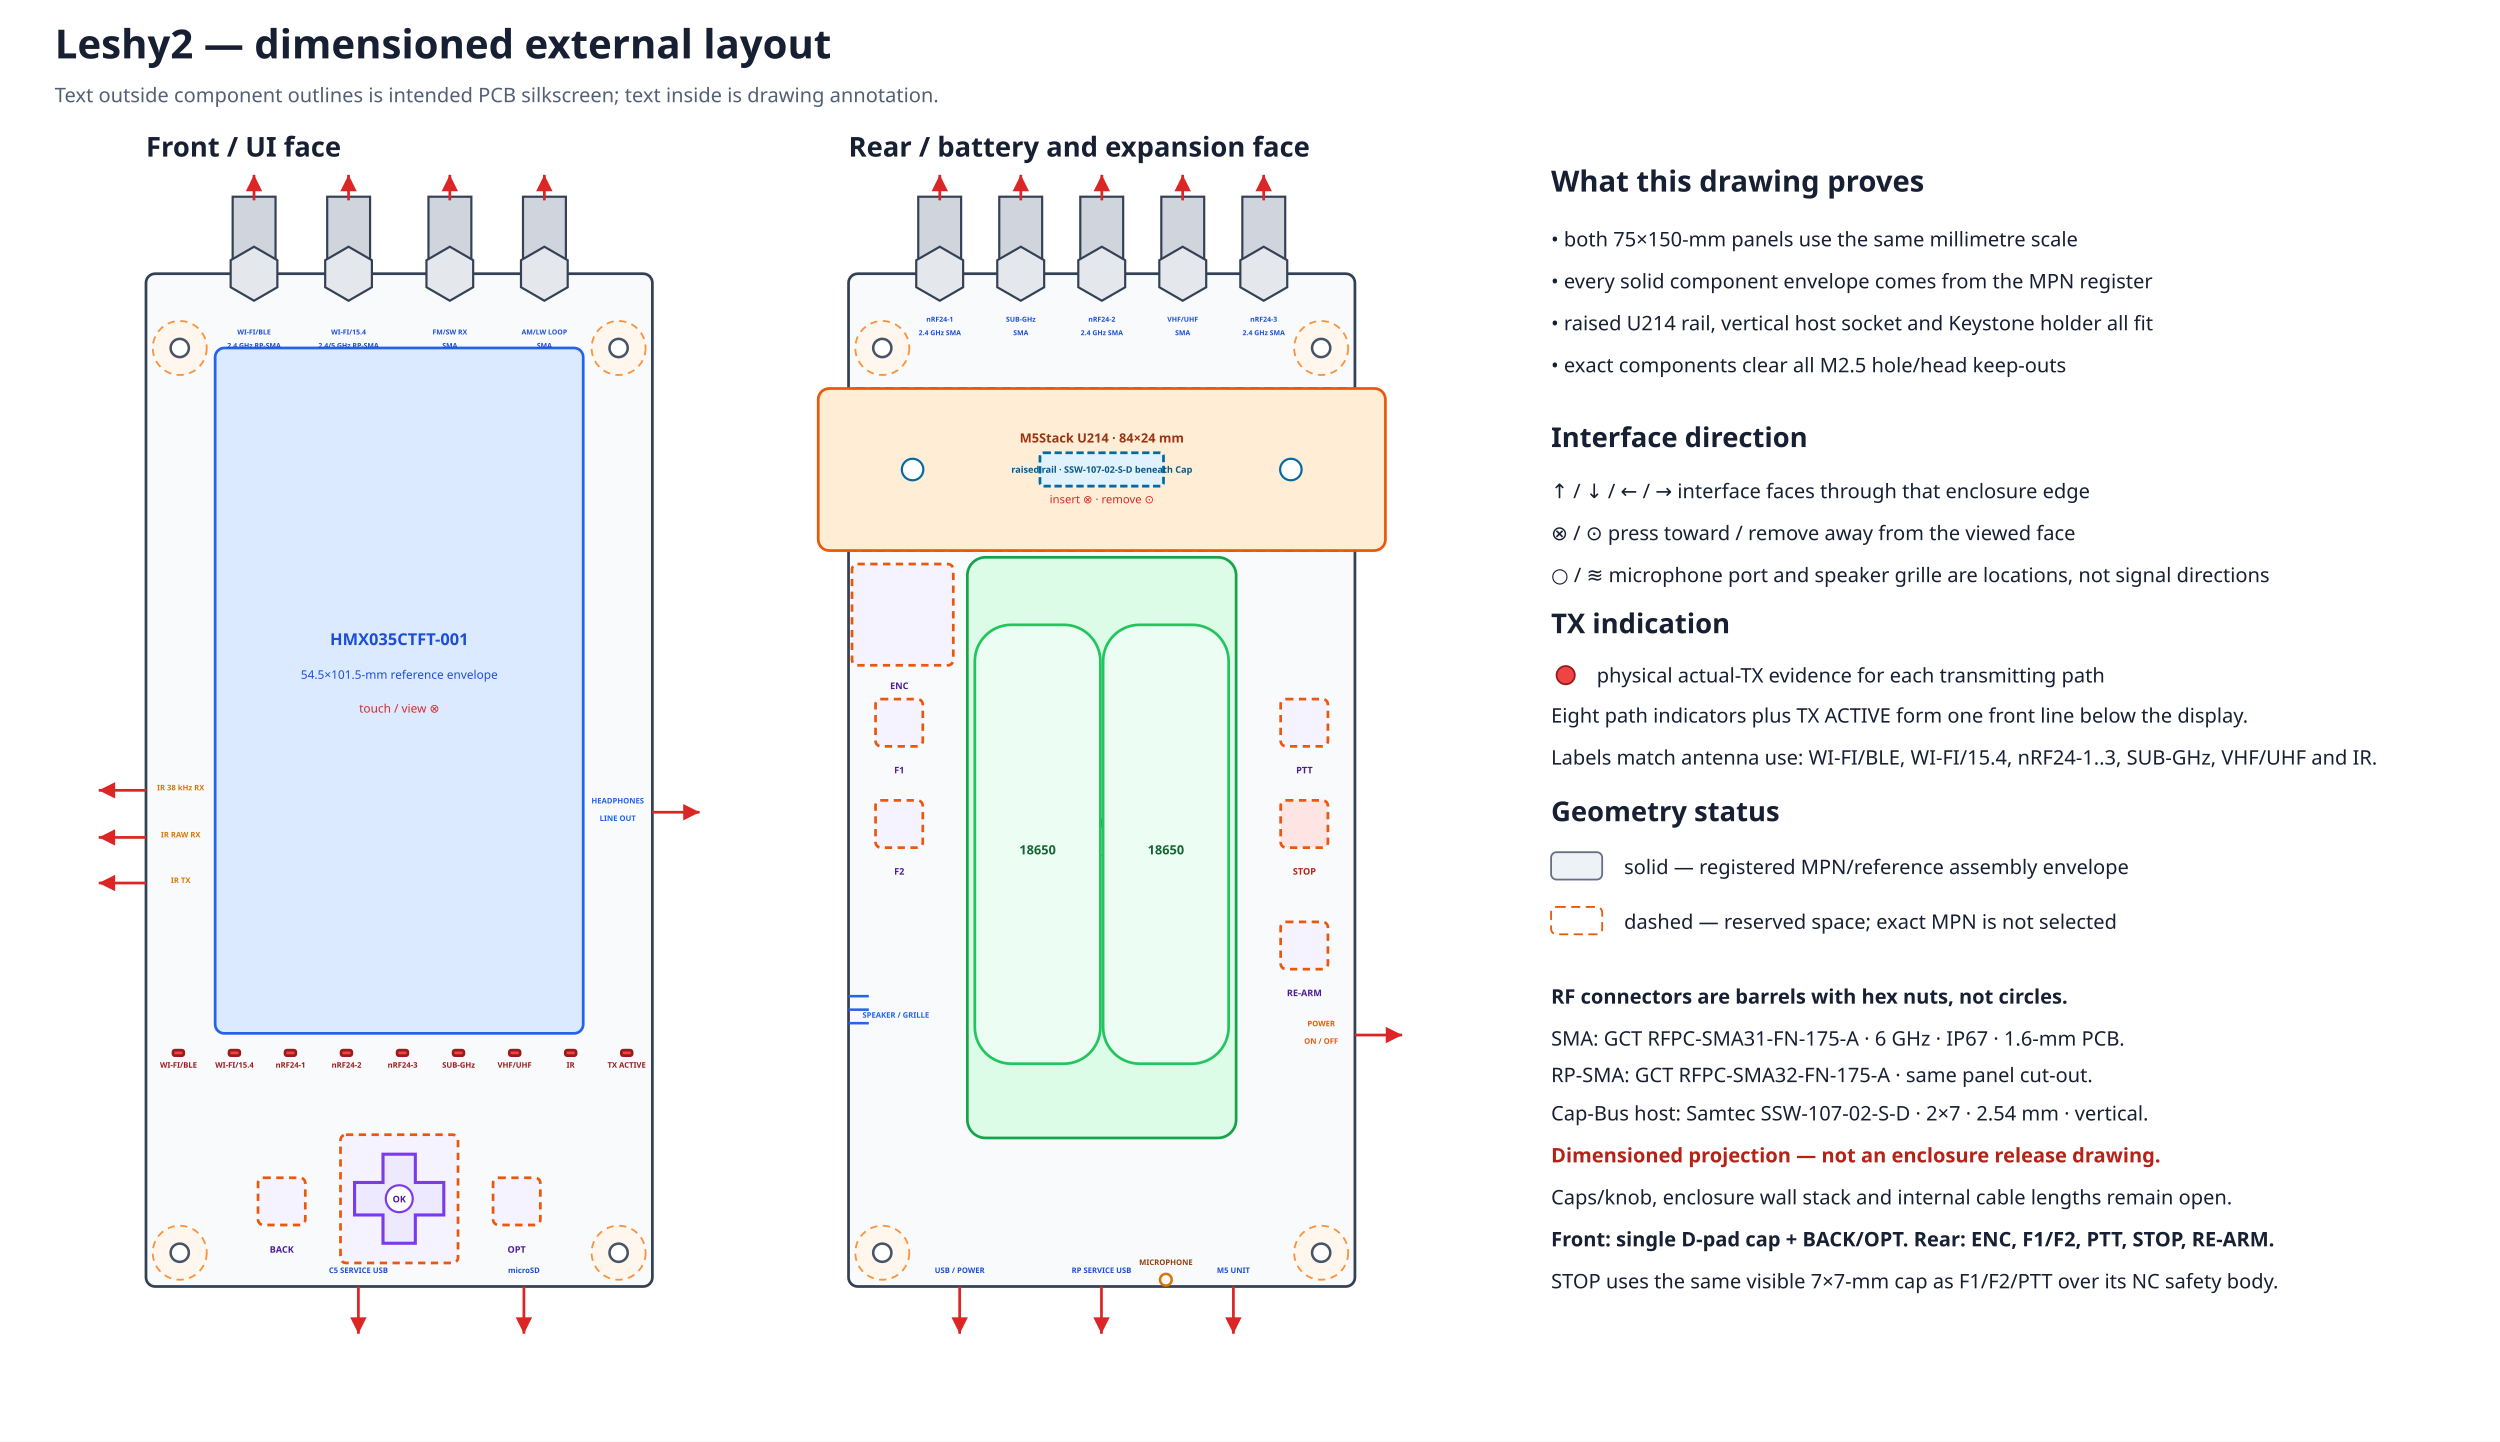
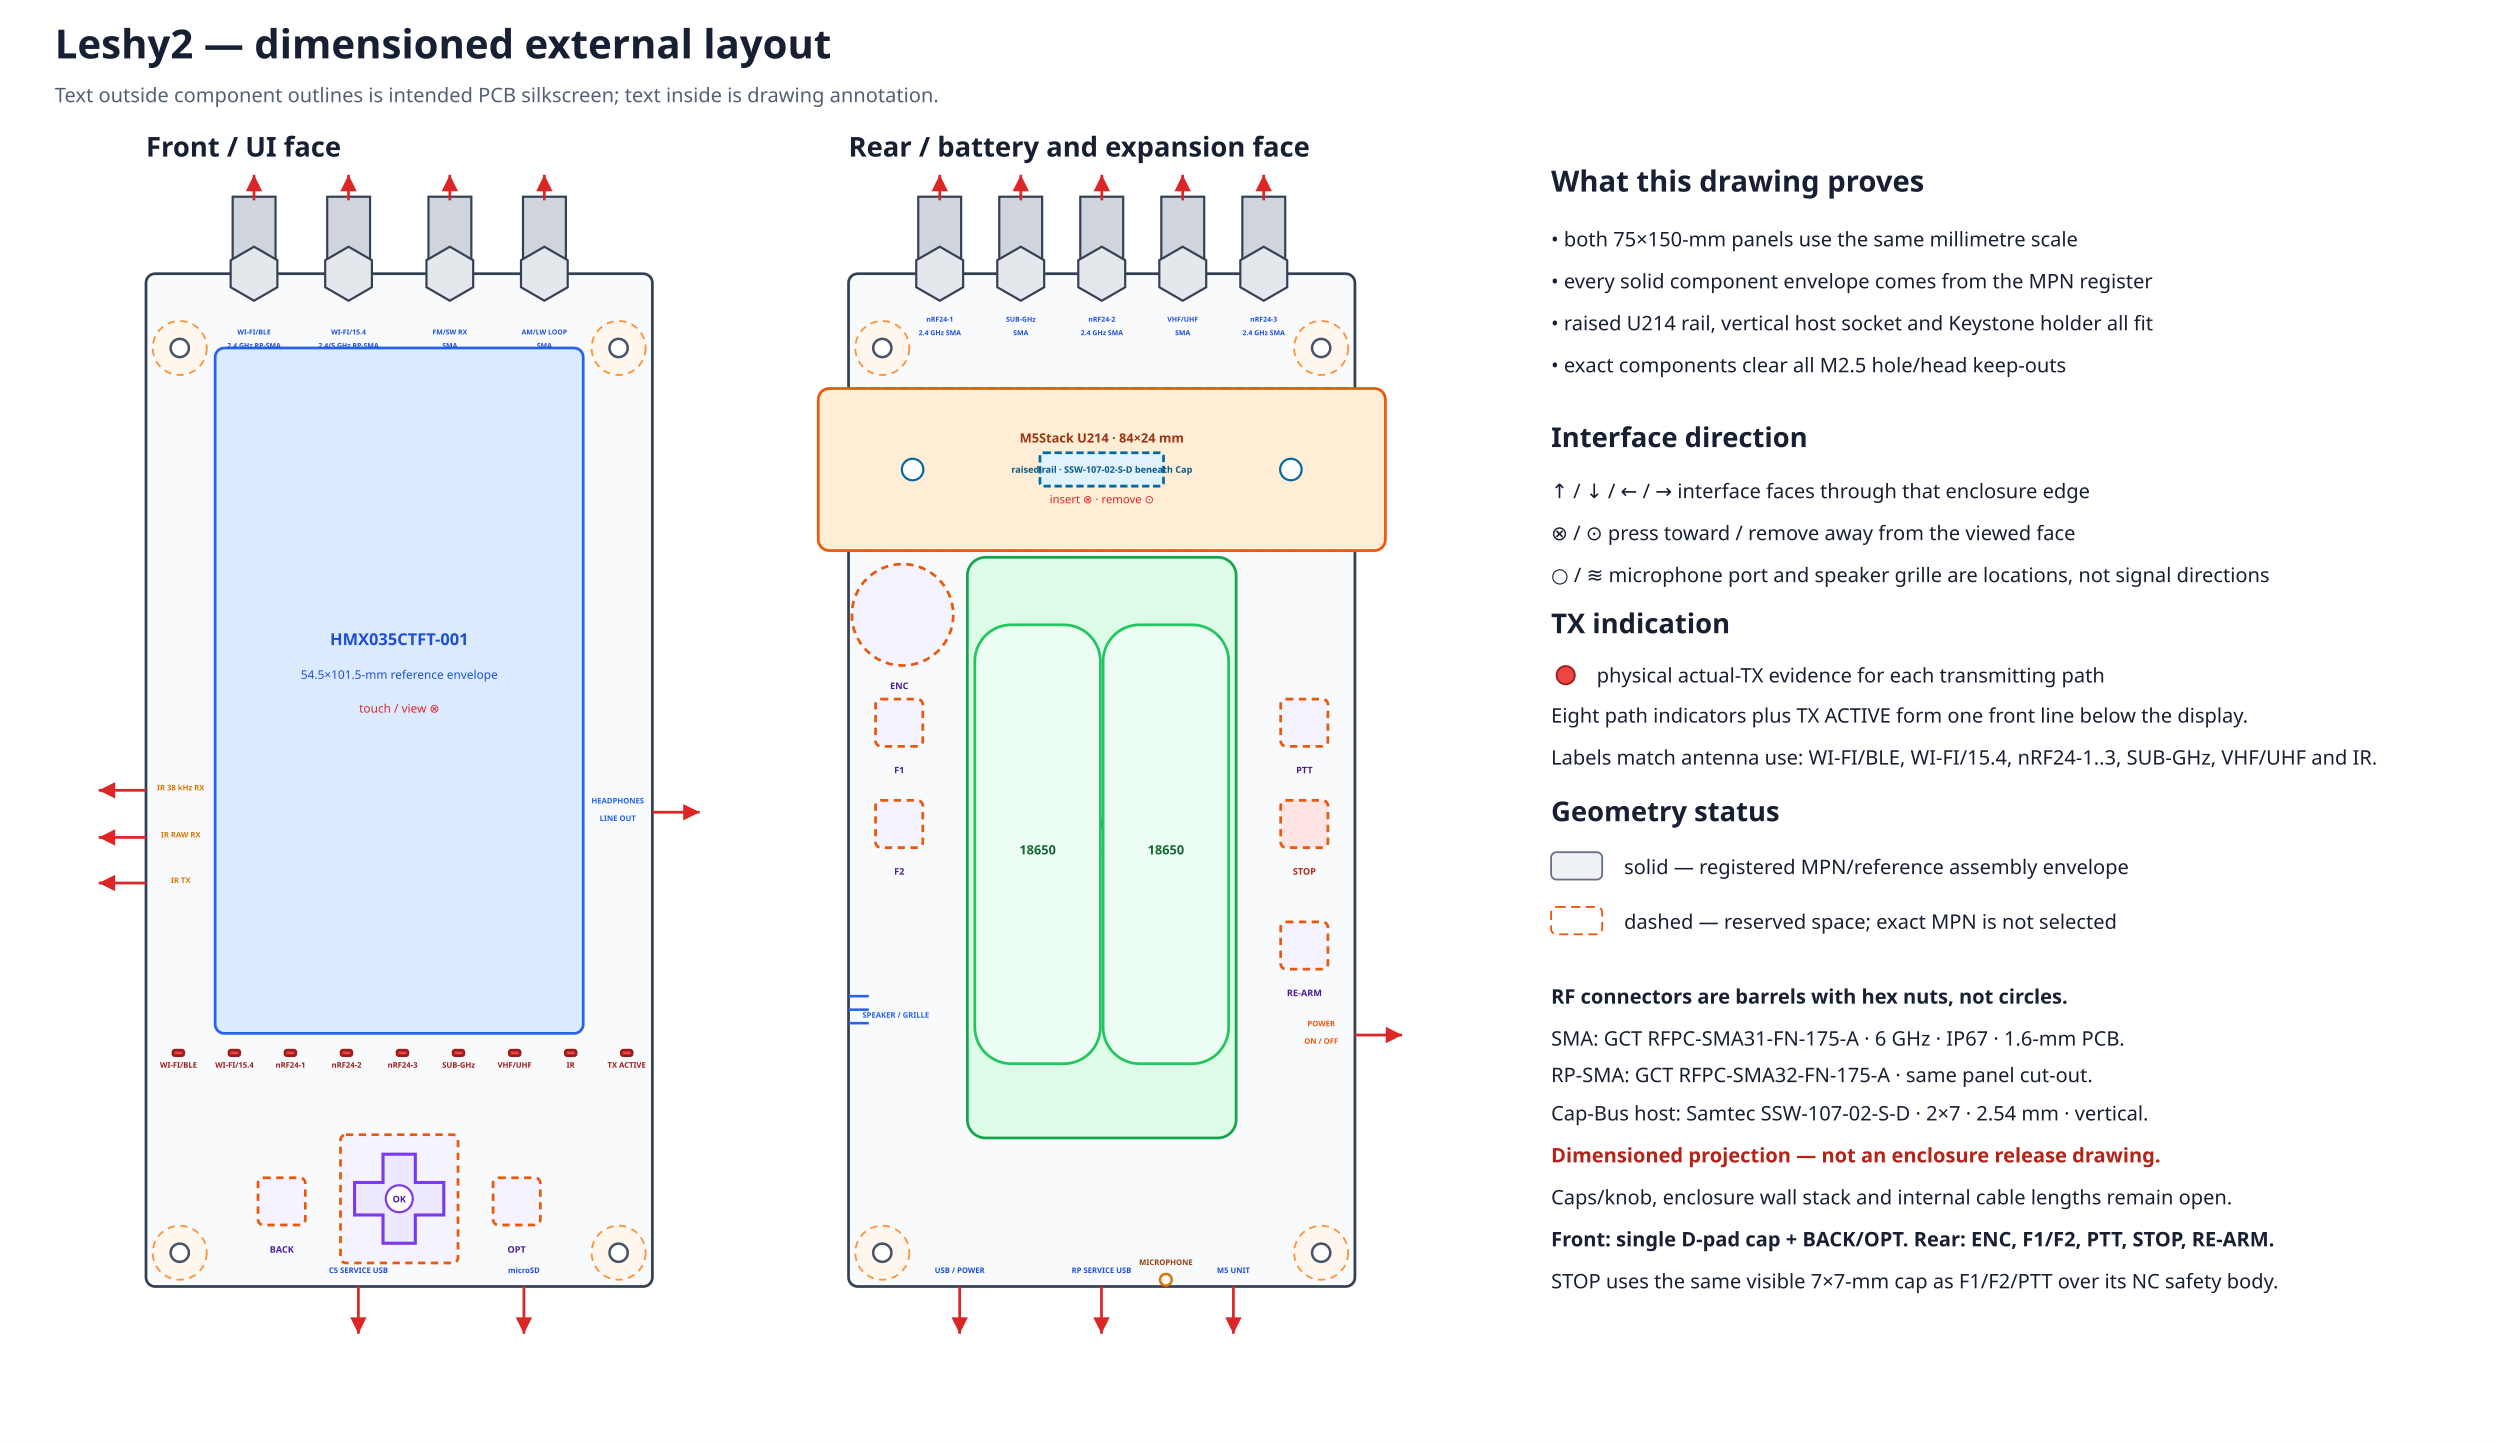
<svg xmlns="http://www.w3.org/2000/svg" width="1370" height="790" viewBox="0 0 1370 790">
  <defs>
    <marker id="arrow" markerWidth="8" markerHeight="8" refX="6" refY="3" orient="auto">
      <path d="M0,0 L6,3 L0,6 Z" fill="#dc2626" />
    </marker>
  </defs>
  <rect width="100%" height="100%" fill="#ffffff" />
  <text x="30.0" y="32.0" font-family="sans-serif" font-size="22" font-weight="bold" text-anchor="start" fill="#172033">Leshy2 — dimensioned external layout</text>
  <text x="30.0" y="56.0" font-family="sans-serif" font-size="11" font-weight="normal" text-anchor="start" fill="#526076">Text outside component outlines is intended PCB silkscreen; text inside is drawing annotation.</text>
  <text x="80.0" y="85.8" font-family="sans-serif" font-size="15" font-weight="bold" text-anchor="start" fill="#172033">Front / UI face</text>
  <rect x="80.0" y="150.0" width="277.5" height="555.0" rx="5" fill="#f8fafc" stroke="#344054" stroke-width="1.5" />
  <circle cx="98.5" cy="190.7" r="14.8" fill="#fff7ed" stroke="#fb923c" stroke-width="1" stroke-dasharray="4 3" />
  <circle cx="98.5" cy="190.7" r="5.0" fill="white" stroke="#475467" stroke-width="1.4" />
  <circle cx="339.0" cy="190.7" r="14.8" fill="#fff7ed" stroke="#fb923c" stroke-width="1" stroke-dasharray="4 3" />
  <circle cx="339.0" cy="190.7" r="5.0" fill="white" stroke="#475467" stroke-width="1.4" />
  <circle cx="98.5" cy="686.5" r="14.8" fill="#fff7ed" stroke="#fb923c" stroke-width="1" stroke-dasharray="4 3" />
  <circle cx="98.5" cy="686.5" r="5.0" fill="white" stroke="#475467" stroke-width="1.4" />
  <circle cx="339.0" cy="686.5" r="14.8" fill="#fff7ed" stroke="#fb923c" stroke-width="1" stroke-dasharray="4 3" />
  <circle cx="339.0" cy="686.5" r="5.0" fill="white" stroke="#475467" stroke-width="1.4" />
  <text x="465.0" y="85.8" font-family="sans-serif" font-size="15" font-weight="bold" text-anchor="start" fill="#172033">Rear / battery and expansion face</text>
  <rect x="465.0" y="150.0" width="277.5" height="555.0" rx="5" fill="#f8fafc" stroke="#344054" stroke-width="1.5" />
  <circle cx="483.5" cy="190.7" r="14.8" fill="#fff7ed" stroke="#fb923c" stroke-width="1" stroke-dasharray="4 3" />
  <circle cx="483.5" cy="190.7" r="5.0" fill="white" stroke="#475467" stroke-width="1.4" />
  <circle cx="724.0" cy="190.7" r="14.8" fill="#fff7ed" stroke="#fb923c" stroke-width="1" stroke-dasharray="4 3" />
  <circle cx="724.0" cy="190.7" r="5.0" fill="white" stroke="#475467" stroke-width="1.4" />
  <circle cx="483.5" cy="686.5" r="14.8" fill="#fff7ed" stroke="#fb923c" stroke-width="1" stroke-dasharray="4 3" />
  <circle cx="483.5" cy="686.5" r="5.0" fill="white" stroke="#475467" stroke-width="1.4" />
  <circle cx="724.0" cy="686.5" r="14.8" fill="#fff7ed" stroke="#fb923c" stroke-width="1" stroke-dasharray="4 3" />
  <circle cx="724.0" cy="686.5" r="5.0" fill="white" stroke="#475467" stroke-width="1.4" />
  <rect x="465.0" y="212.9" width="277.5" height="88.8" rx="4" fill="#f0f9ff" stroke="#0284c7" stroke-width="1.5" stroke-dasharray="5 3" />
  <rect x="448.4" y="212.9" width="310.8" height="88.8" rx="6" fill="#ffedd5" stroke="#ea580c" stroke-width="1.5" />
  <rect x="569.9" y="248.1" width="67.7" height="18.3" rx="2" fill="#e0f2fe" stroke="#0369a1" stroke-width="1.5" stroke-dasharray="4 2" />
  <circle cx="500.1" cy="257.3" r="5.9" fill="#ffffff" stroke="#0369a1" stroke-width="1.2" />
  <circle cx="707.4" cy="257.3" r="5.9" fill="#ffffff" stroke="#0369a1" stroke-width="1.2" />
  <text x="603.8" y="242.5" font-family="sans-serif" font-size="7.0" font-weight="bold" text-anchor="middle" fill="#9a3412">M5Stack U214 · 84×24 mm</text>
  <text x="603.8" y="259.1" font-family="sans-serif" font-size="5.0" font-weight="bold" text-anchor="middle" fill="#075985">raised rail · SSW-107-02-S-D beneath Cap</text>
  <text x="603.8" y="275.8" font-family="sans-serif" font-size="6.2" font-weight="normal" text-anchor="middle" fill="#dc2626">insert ⊗ · remove ⊙</text>
  <rect x="503.2" y="107.8" width="23.5" height="42.2" fill="#d0d5dd" stroke="#344054" stroke-width="1.2" />
  <polygon points="527.8,157.4 515.0,164.8 502.1,157.4 502.1,142.6 515.0,135.2 527.8,142.6" fill="#e4e7ec" stroke="#344054" stroke-width="1.2" />
  <path d="M515.0 109.8 V95.8" stroke="#dc2626" stroke-width="1.5" marker-end="url(#arrow)" />
  <text data-layer="pcb-silkscreen" x="515.0" y="176.3" font-family="sans-serif" font-size="3.8" font-weight="bold" text-anchor="middle" fill="#1d4ed8">nRF24-1</text>
  <text data-layer="pcb-silkscreen" x="515.0" y="183.7" font-family="sans-serif" font-size="3.8" font-weight="bold" text-anchor="middle" fill="#1d4ed8">2.4 GHz SMA</text>
  <rect x="547.6" y="107.8" width="23.5" height="42.2" fill="#d0d5dd" stroke="#344054" stroke-width="1.2" />
  <polygon points="572.2,157.4 559.4,164.8 546.5,157.4 546.5,142.6 559.4,135.2 572.2,142.6" fill="#e4e7ec" stroke="#344054" stroke-width="1.2" />
  <path d="M559.4 109.8 V95.8" stroke="#dc2626" stroke-width="1.5" marker-end="url(#arrow)" />
  <text data-layer="pcb-silkscreen" x="559.4" y="176.3" font-family="sans-serif" font-size="3.8" font-weight="bold" text-anchor="middle" fill="#1d4ed8">SUB-GHz</text>
  <text data-layer="pcb-silkscreen" x="559.4" y="183.7" font-family="sans-serif" font-size="3.8" font-weight="bold" text-anchor="middle" fill="#1d4ed8">SMA</text>
  <rect x="592.0" y="107.8" width="23.5" height="42.2" fill="#d0d5dd" stroke="#344054" stroke-width="1.2" />
  <polygon points="616.6,157.4 603.8,164.8 590.9,157.4 590.9,142.6 603.8,135.2 616.6,142.6" fill="#e4e7ec" stroke="#344054" stroke-width="1.2" />
  <path d="M603.8 109.8 V95.8" stroke="#dc2626" stroke-width="1.5" marker-end="url(#arrow)" />
  <text data-layer="pcb-silkscreen" x="603.8" y="176.3" font-family="sans-serif" font-size="3.8" font-weight="bold" text-anchor="middle" fill="#1d4ed8">nRF24-2</text>
  <text data-layer="pcb-silkscreen" x="603.8" y="183.7" font-family="sans-serif" font-size="3.8" font-weight="bold" text-anchor="middle" fill="#1d4ed8">2.4 GHz SMA</text>
  <rect x="636.4" y="107.8" width="23.5" height="42.2" fill="#d0d5dd" stroke="#344054" stroke-width="1.2" />
  <polygon points="661.0,157.4 648.1,164.8 635.3,157.4 635.3,142.6 648.1,135.2 661.0,142.6" fill="#e4e7ec" stroke="#344054" stroke-width="1.2" />
  <path d="M648.1 109.8 V95.8" stroke="#dc2626" stroke-width="1.5" marker-end="url(#arrow)" />
  <text data-layer="pcb-silkscreen" x="648.1" y="176.3" font-family="sans-serif" font-size="3.8" font-weight="bold" text-anchor="middle" fill="#1d4ed8">VHF/UHF</text>
  <text data-layer="pcb-silkscreen" x="648.1" y="183.7" font-family="sans-serif" font-size="3.8" font-weight="bold" text-anchor="middle" fill="#1d4ed8">SMA</text>
  <rect x="680.8" y="107.8" width="23.5" height="42.2" fill="#d0d5dd" stroke="#344054" stroke-width="1.2" />
  <polygon points="705.4,157.4 692.5,164.8 679.7,157.4 679.7,142.6 692.5,135.2 705.4,142.6" fill="#e4e7ec" stroke="#344054" stroke-width="1.2" />
  <path d="M692.5 109.8 V95.8" stroke="#dc2626" stroke-width="1.5" marker-end="url(#arrow)" />
  <text data-layer="pcb-silkscreen" x="692.5" y="176.3" font-family="sans-serif" font-size="3.8" font-weight="bold" text-anchor="middle" fill="#1d4ed8">nRF24-3</text>
  <text data-layer="pcb-silkscreen" x="692.5" y="183.7" font-family="sans-serif" font-size="3.8" font-weight="bold" text-anchor="middle" fill="#1d4ed8">2.4 GHz SMA</text>
  <rect x="117.9" y="190.7" width="201.7" height="375.6" rx="5" fill="#dbeafe" stroke="#2563eb" stroke-width="1.5" />
  <text x="218.8" y="353.5" font-family="sans-serif" font-size="9" font-weight="bold" text-anchor="middle" fill="#1d4ed8">HMX035CTFT-001</text>
  <text x="218.8" y="372.0" font-family="sans-serif" font-size="6.5" font-weight="normal" text-anchor="middle" fill="#1d4ed8">54.5×101.5-mm reference envelope</text>
  <text x="218.8" y="390.5" font-family="sans-serif" font-size="6.5" font-weight="normal" text-anchor="middle" fill="#dc2626">touch / view ⊗</text>
  <rect x="127.5" y="107.8" width="23.5" height="42.2" fill="#d0d5dd" stroke="#344054" stroke-width="1.2" />
  <polygon points="152.0,157.4 139.2,164.8 126.4,157.4 126.4,142.6 139.2,135.2 152.0,142.6" fill="#e4e7ec" stroke="#344054" stroke-width="1.2" />
  <path d="M139.2 109.8 V95.8" stroke="#dc2626" stroke-width="1.5" marker-end="url(#arrow)" />
  <text data-layer="pcb-silkscreen" x="139.2" y="183.3" font-family="sans-serif" font-size="3.8" font-weight="bold" text-anchor="middle" fill="#1d4ed8">WI-FI/BLE</text>
  <text data-layer="pcb-silkscreen" x="139.2" y="190.7" font-family="sans-serif" font-size="3.8" font-weight="bold" text-anchor="middle" fill="#1d4ed8">2.4 GHz RP-SMA</text>
  <rect x="179.3" y="107.8" width="23.5" height="42.2" fill="#d0d5dd" stroke="#344054" stroke-width="1.2" />
  <polygon points="203.8,157.4 191.0,164.8 178.2,157.4 178.2,142.6 191.0,135.2 203.8,142.6" fill="#e4e7ec" stroke="#344054" stroke-width="1.2" />
  <path d="M191.0 109.8 V95.8" stroke="#dc2626" stroke-width="1.5" marker-end="url(#arrow)" />
  <text data-layer="pcb-silkscreen" x="191.0" y="183.3" font-family="sans-serif" font-size="3.8" font-weight="bold" text-anchor="middle" fill="#1d4ed8">WI-FI/15.4</text>
  <text data-layer="pcb-silkscreen" x="191.0" y="190.7" font-family="sans-serif" font-size="3.8" font-weight="bold" text-anchor="middle" fill="#1d4ed8">2.4/5 GHz RP-SMA</text>
  <rect x="234.8" y="107.8" width="23.5" height="42.2" fill="#d0d5dd" stroke="#344054" stroke-width="1.2" />
  <polygon points="259.3,157.4 246.5,164.8 233.7,157.4 233.7,142.6 246.5,135.2 259.3,142.6" fill="#e4e7ec" stroke="#344054" stroke-width="1.2" />
  <path d="M246.5 109.8 V95.8" stroke="#dc2626" stroke-width="1.5" marker-end="url(#arrow)" />
  <text data-layer="pcb-silkscreen" x="246.5" y="183.3" font-family="sans-serif" font-size="3.8" font-weight="bold" text-anchor="middle" fill="#1d4ed8">FM/SW RX</text>
  <text data-layer="pcb-silkscreen" x="246.5" y="190.7" font-family="sans-serif" font-size="3.8" font-weight="bold" text-anchor="middle" fill="#1d4ed8">SMA</text>
  <rect x="286.6" y="107.8" width="23.5" height="42.2" fill="#d0d5dd" stroke="#344054" stroke-width="1.2" />
  <polygon points="311.1,157.4 298.3,164.8 285.5,157.4 285.5,142.6 298.3,135.2 311.1,142.6" fill="#e4e7ec" stroke="#344054" stroke-width="1.2" />
  <path d="M298.3 109.8 V95.8" stroke="#dc2626" stroke-width="1.5" marker-end="url(#arrow)" />
  <text data-layer="pcb-silkscreen" x="298.3" y="183.3" font-family="sans-serif" font-size="3.8" font-weight="bold" text-anchor="middle" fill="#1d4ed8">AM/LW LOOP</text>
  <text data-layer="pcb-silkscreen" x="298.3" y="190.7" font-family="sans-serif" font-size="3.8" font-weight="bold" text-anchor="middle" fill="#1d4ed8">SMA</text>
  <rect x="94.8" y="575.5" width="5.9" height="3.0" rx="1" fill="#ef4444" stroke="#991b1b" stroke-width="1.5" />
  <text data-layer="pcb-silkscreen" x="97.8" y="585.1" font-family="sans-serif" font-size="4.2" font-weight="bold" text-anchor="middle" fill="#991b1b">WI-FI/BLE</text>
  <rect x="125.5" y="575.5" width="5.9" height="3.0" rx="1" fill="#ef4444" stroke="#991b1b" stroke-width="1.5" />
  <text data-layer="pcb-silkscreen" x="128.5" y="585.1" font-family="sans-serif" font-size="4.2" font-weight="bold" text-anchor="middle" fill="#991b1b">WI-FI/15.4</text>
  <rect x="156.2" y="575.5" width="5.9" height="3.0" rx="1" fill="#ef4444" stroke="#991b1b" stroke-width="1.5" />
  <text data-layer="pcb-silkscreen" x="159.2" y="585.1" font-family="sans-serif" font-size="4.2" font-weight="bold" text-anchor="middle" fill="#991b1b">nRF24-1</text>
  <rect x="186.9" y="575.5" width="5.9" height="3.0" rx="1" fill="#ef4444" stroke="#991b1b" stroke-width="1.5" />
  <text data-layer="pcb-silkscreen" x="189.9" y="585.1" font-family="sans-serif" font-size="4.2" font-weight="bold" text-anchor="middle" fill="#991b1b">nRF24-2</text>
  <rect x="217.6" y="575.5" width="5.9" height="3.0" rx="1" fill="#ef4444" stroke="#991b1b" stroke-width="1.5" />
  <text data-layer="pcb-silkscreen" x="220.6" y="585.1" font-family="sans-serif" font-size="4.2" font-weight="bold" text-anchor="middle" fill="#991b1b">nRF24-3</text>
  <rect x="248.3" y="575.5" width="5.9" height="3.0" rx="1" fill="#ef4444" stroke="#991b1b" stroke-width="1.5" />
  <text data-layer="pcb-silkscreen" x="251.3" y="585.1" font-family="sans-serif" font-size="4.2" font-weight="bold" text-anchor="middle" fill="#991b1b">SUB-GHz</text>
  <rect x="279.1" y="575.5" width="5.9" height="3.0" rx="1" fill="#ef4444" stroke="#991b1b" stroke-width="1.5" />
  <text data-layer="pcb-silkscreen" x="282.0" y="585.1" font-family="sans-serif" font-size="4.2" font-weight="bold" text-anchor="middle" fill="#991b1b">VHF/UHF</text>
  <rect x="309.8" y="575.5" width="5.9" height="3.0" rx="1" fill="#ef4444" stroke="#991b1b" stroke-width="1.5" />
  <text data-layer="pcb-silkscreen" x="312.7" y="585.1" font-family="sans-serif" font-size="4.2" font-weight="bold" text-anchor="middle" fill="#991b1b">IR</text>
  <rect x="340.5" y="575.5" width="5.9" height="3.0" rx="1" fill="#ef4444" stroke="#991b1b" stroke-width="1.5" />
  <text data-layer="pcb-silkscreen" x="343.4" y="585.1" font-family="sans-serif" font-size="4.2" font-weight="bold" text-anchor="middle" fill="#991b1b">TX ACTIVE</text>
  <rect x="141.4" y="645.4" width="25.9" height="25.9" rx="3" fill="#f5f3ff" stroke="#ea580c" stroke-width="1.5" stroke-dasharray="4 3" />
  <rect x="186.6" y="621.8" width="64.4" height="70.3" rx="3" fill="#f5f3ff" stroke="#ea580c" stroke-width="1.5" stroke-dasharray="4 3" />
  <rect x="270.2" y="645.4" width="25.9" height="25.9" rx="3" fill="#f5f3ff" stroke="#ea580c" stroke-width="1.5" stroke-dasharray="4 3" />
  <polygon points="209.9,632.5 227.6,632.5 227.6,648.0 243.2,648.0 243.2,665.8 227.6,665.8 227.6,681.3 209.9,681.3 209.9,665.8 194.3,665.8 194.3,648.0 209.9,648.0" fill="#ede9fe" stroke="#7c3aed" stroke-width="1.7" />
  <circle cx="218.8" cy="656.9" r="7.4" fill="#ffffff" stroke="#7c3aed" stroke-width="1.2" />
  <text x="218.8" y="658.9" font-family="sans-serif" font-size="5.0" font-weight="bold" text-anchor="middle" fill="#4c1d95">OK</text>
  <text data-layer="pcb-silkscreen" x="154.4" y="686.5" font-family="sans-serif" font-size="5.0" font-weight="bold" text-anchor="middle" fill="#4c1d95">BACK</text>
  <text data-layer="pcb-silkscreen" x="283.1" y="686.5" font-family="sans-serif" font-size="5.0" font-weight="bold" text-anchor="middle" fill="#4c1d95">OPT</text>
  <path d="M80.0 433.1 L54.1 433.1" stroke="#dc2626" stroke-width="1.5" marker-end="url(#arrow)" />
  <text data-layer="pcb-silkscreen" x="99.0" y="433.1" font-family="sans-serif" font-size="4.2" font-weight="bold" text-anchor="middle" fill="#d97706">IR 38 kHz RX</text>
  <path d="M80.0 458.9 L54.1 458.9" stroke="#dc2626" stroke-width="1.5" marker-end="url(#arrow)" />
  <text data-layer="pcb-silkscreen" x="99.0" y="458.9" font-family="sans-serif" font-size="4.2" font-weight="bold" text-anchor="middle" fill="#d97706">IR RAW RX</text>
  <path d="M80.0 483.9 L54.1 483.9" stroke="#dc2626" stroke-width="1.5" marker-end="url(#arrow)" />
  <text data-layer="pcb-silkscreen" x="99.0" y="483.9" font-family="sans-serif" font-size="4.2" font-weight="bold" text-anchor="middle" fill="#d97706">IR TX</text>
  <path d="M357.5 445.1 L383.4 445.1" stroke="#dc2626" stroke-width="1.5" marker-end="url(#arrow)" />
  <text data-layer="pcb-silkscreen" x="338.5" y="440.3" font-family="sans-serif" font-size="4.2" font-weight="bold" text-anchor="middle" fill="#2563eb">HEADPHONES</text>
  <text data-layer="pcb-silkscreen" x="338.5" y="449.9" font-family="sans-serif" font-size="4.2" font-weight="bold" text-anchor="middle" fill="#2563eb">LINE OUT</text>
  <path d="M196.4 705.0 L196.4 730.9" stroke="#dc2626" stroke-width="1.5" marker-end="url(#arrow)" />
  <text data-layer="pcb-silkscreen" x="196.4" y="697.6" font-family="sans-serif" font-size="4.2" font-weight="bold" text-anchor="middle" fill="#1d4ed8">C5 SERVICE USB</text>
  <path d="M287.1 705.0 L287.1 730.9" stroke="#dc2626" stroke-width="1.5" marker-end="url(#arrow)" />
  <text data-layer="pcb-silkscreen" x="287.1" y="697.6" font-family="sans-serif" font-size="4.2" font-weight="bold" text-anchor="middle" fill="#1d4ed8">microSD</text>
  <rect x="530.1" y="305.4" width="147.3" height="318.2" rx="10" fill="#dcfce7" stroke="#16a34a" stroke-width="1.5" />
  <text x="603.8" y="453.4" font-family="sans-serif" font-size="9" font-weight="bold" text-anchor="middle" fill="#166534">Keystone 1048P</text>
  <text x="603.8" y="471.9" font-family="sans-serif" font-size="6.5" font-weight="normal" text-anchor="middle" fill="#166534">86×39.8-mm rotated holder</text>
  <rect x="534.2" y="342.4" width="68.8" height="240.5" rx="20" fill="#ecfdf3" stroke="#22c55e" stroke-width="1.5" />
  <text x="568.6" y="468.2" font-family="sans-serif" font-size="7" font-weight="bold" text-anchor="middle" fill="#166534">18650</text>
  <rect x="604.5" y="342.4" width="68.8" height="240.5" rx="20" fill="#ecfdf3" stroke="#22c55e" stroke-width="1.5" />
  <text x="638.9" y="468.2" font-family="sans-serif" font-size="7" font-weight="bold" text-anchor="middle" fill="#166534">18650</text>
-   <rect x="466.9" y="309.1" width="55.5" height="55.5" rx="3" fill="#f5f3ff" stroke="#ea580c" stroke-width="1.5" stroke-dasharray="4 3" />
+   <circle cx="494.6" cy="336.9" r="27.8" fill="#f5f3ff" stroke="#ea580c" stroke-width="1.5" stroke-dasharray="4 3" data-part="encoder-knob-reserve" />
  <rect x="479.8" y="383.1" width="25.9" height="25.9" rx="3" fill="#f5f3ff" stroke="#ea580c" stroke-width="1.5" stroke-dasharray="4 3" />
  <rect x="479.8" y="438.6" width="25.9" height="25.9" rx="3" fill="#f5f3ff" stroke="#ea580c" stroke-width="1.5" stroke-dasharray="4 3" />
  <rect x="701.8" y="383.1" width="25.9" height="25.9" rx="3" fill="#f5f3ff" stroke="#ea580c" stroke-width="1.5" stroke-dasharray="4 3" />
  <rect x="701.8" y="438.6" width="25.9" height="25.9" rx="3" fill="#fee4e2" stroke="#ea580c" stroke-width="1.5" stroke-dasharray="4 3" />
  <rect x="701.8" y="505.2" width="25.9" height="25.9" rx="3" fill="#f5f3ff" stroke="#ea580c" stroke-width="1.5" stroke-dasharray="4 3" />
  <text data-layer="pcb-silkscreen" x="492.8" y="377.6" font-family="sans-serif" font-size="5.0" font-weight="bold" text-anchor="middle" fill="#4c1d95">ENC</text>
  <text data-layer="pcb-silkscreen" x="492.8" y="423.8" font-family="sans-serif" font-size="5.0" font-weight="bold" text-anchor="middle" fill="#4c1d95">F1</text>
  <text data-layer="pcb-silkscreen" x="492.8" y="479.3" font-family="sans-serif" font-size="5.0" font-weight="bold" text-anchor="middle" fill="#4c1d95">F2</text>
  <text data-layer="pcb-silkscreen" x="714.8" y="423.8" font-family="sans-serif" font-size="5.0" font-weight="bold" text-anchor="middle" fill="#4c1d95">PTT</text>
  <text data-layer="pcb-silkscreen" x="714.8" y="479.3" font-family="sans-serif" font-size="5.0" font-weight="bold" text-anchor="middle" fill="#b42318">STOP</text>
  <text data-layer="pcb-silkscreen" x="714.8" y="545.9" font-family="sans-serif" font-size="5.0" font-weight="bold" text-anchor="middle" fill="#4c1d95">RE-ARM</text>
  <path d="M742.5 567.2 L768.4 567.2" stroke="#dc2626" stroke-width="1.5" marker-end="url(#arrow)" />
  <text data-layer="pcb-silkscreen" x="724.0" y="562.4" font-family="sans-serif" font-size="4.2" font-weight="bold" text-anchor="middle" fill="#ea580c">POWER</text>
  <text data-layer="pcb-silkscreen" x="724.0" y="572.0" font-family="sans-serif" font-size="4.2" font-weight="bold" text-anchor="middle" fill="#ea580c">ON / OFF</text>
  <path d="M525.9 705.0 V730.9" stroke="#dc2626" stroke-width="1.5" marker-end="url(#arrow)" />
  <text data-layer="pcb-silkscreen" x="525.9" y="697.6" font-family="sans-serif" font-size="4.2" font-weight="bold" text-anchor="middle" fill="#1d4ed8">USB / POWER</text>
  <path d="M603.6 705.0 V730.9" stroke="#dc2626" stroke-width="1.5" marker-end="url(#arrow)" />
  <text data-layer="pcb-silkscreen" x="603.6" y="697.6" font-family="sans-serif" font-size="4.2" font-weight="bold" text-anchor="middle" fill="#1d4ed8">RP SERVICE USB</text>
  <path d="M675.9 705.0 V730.9" stroke="#dc2626" stroke-width="1.5" marker-end="url(#arrow)" />
  <text data-layer="pcb-silkscreen" x="675.9" y="697.6" font-family="sans-serif" font-size="4.2" font-weight="bold" text-anchor="middle" fill="#1d4ed8">M5 UNIT</text>
  <line x1="465.0" y1="545.9" x2="476.1" y2="545.9" stroke="#2563eb" stroke-width="1.4" />
  <line x1="465.0" y1="553.3" x2="476.1" y2="553.3" stroke="#2563eb" stroke-width="1.4" />
  <line x1="465.0" y1="560.7" x2="476.1" y2="560.7" stroke="#2563eb" stroke-width="1.4" />
  <text data-layer="pcb-silkscreen" x="490.9" y="557.7" font-family="sans-serif" font-size="4.2" font-weight="bold" text-anchor="middle" fill="#2563eb">SPEAKER / GRILLE</text>
  <circle cx="638.9" cy="701.3" r="3.2" fill="none" stroke="#d97706" stroke-width="1.4" data-interface-kind="acoustic-opening" />
  <text data-layer="pcb-silkscreen" x="638.9" y="693.2" font-family="sans-serif" font-size="4.2" font-weight="bold" text-anchor="middle" fill="#92400e">MICROPHONE</text>
  <text x="850.0" y="105.0" font-family="sans-serif" font-size="16" font-weight="bold" text-anchor="start" fill="#172033">What this drawing proves</text>
  <text x="850.0" y="135.0" font-family="sans-serif" font-size="11" font-weight="normal" text-anchor="start" fill="#172033">• both 75×150-mm panels use the same millimetre scale</text>
  <text x="850.0" y="158.0" font-family="sans-serif" font-size="11" font-weight="normal" text-anchor="start" fill="#172033">• every solid component envelope comes from the MPN register</text>
  <text x="850.0" y="181.0" font-family="sans-serif" font-size="11" font-weight="normal" text-anchor="start" fill="#172033">• raised U214 rail, vertical host socket and Keystone holder all fit</text>
  <text x="850.0" y="204.0" font-family="sans-serif" font-size="11" font-weight="normal" text-anchor="start" fill="#172033">• exact components clear all M2.5 hole/head keep-outs</text>
  <text x="850.0" y="245.0" font-family="sans-serif" font-size="15" font-weight="bold" text-anchor="start" fill="#172033">Interface direction</text>
  <text x="850.0" y="273.0" font-family="sans-serif" font-size="11" font-weight="normal" text-anchor="start" fill="#172033">↑ / ↓ / ← / →  interface faces through that enclosure edge</text>
  <text x="850.0" y="296.0" font-family="sans-serif" font-size="11" font-weight="normal" text-anchor="start" fill="#172033">⊗ / ⊙  press toward / remove away from the viewed face</text>
  <text x="850.0" y="319.0" font-family="sans-serif" font-size="11" font-weight="normal" text-anchor="start" fill="#172033">○ / ≋  microphone port and speaker grille are locations, not signal directions</text>
  <text x="850.0" y="347.0" font-family="sans-serif" font-size="15" font-weight="bold" text-anchor="start" fill="#172033">TX indication</text>
  <circle cx="858" cy="370" r="5" fill="#ef4444" stroke="#991b1b" />
  <text x="875.0" y="374.0" font-family="sans-serif" font-size="11" font-weight="normal" text-anchor="start" fill="#172033">physical actual-TX evidence for each transmitting path</text>
  <text x="850.0" y="396.0" font-family="sans-serif" font-size="11" font-weight="normal" text-anchor="start" fill="#172033">Eight path indicators plus TX ACTIVE form one front line below the display.</text>
  <text x="850.0" y="419.0" font-family="sans-serif" font-size="11" font-weight="normal" text-anchor="start" fill="#172033">Labels match antenna use: WI-FI/BLE, WI-FI/15.4, nRF24-1..3, SUB-GHz, VHF/UHF and IR.</text>
  <text x="850.0" y="450.0" font-family="sans-serif" font-size="15" font-weight="bold" text-anchor="start" fill="#172033">Geometry status</text>
  <rect x="850" y="467" width="28" height="15" rx="3" fill="#eef2f6" stroke="#667085" />
  <text x="890.0" y="479.0" font-family="sans-serif" font-size="11" font-weight="normal" text-anchor="start" fill="#172033">solid — registered MPN/reference assembly envelope</text>
  <rect x="850" y="497" width="28" height="15" rx="3" fill="none" stroke="#ea580c" stroke-dasharray="5 3" />
  <text x="890.0" y="509.0" font-family="sans-serif" font-size="11" font-weight="normal" text-anchor="start" fill="#172033">dashed — reserved space; exact MPN is not selected</text>
  <text x="850.0" y="550.0" font-family="sans-serif" font-size="11" font-weight="bold" text-anchor="start" fill="#172033">RF connectors are barrels with hex nuts, not circles.</text>
  <text x="850.0" y="573.0" font-family="sans-serif" font-size="11" font-weight="normal" text-anchor="start" fill="#172033">SMA: GCT RFPC-SMA31-FN-175-A · 6 GHz · IP67 · 1.6-mm PCB.</text>
  <text x="850.0" y="593.0" font-family="sans-serif" font-size="11" font-weight="normal" text-anchor="start" fill="#172033">RP-SMA: GCT RFPC-SMA32-FN-175-A · same panel cut-out.</text>
  <text x="850.0" y="614.0" font-family="sans-serif" font-size="11" font-weight="normal" text-anchor="start" fill="#172033">Cap-Bus host: Samtec SSW-107-02-S-D · 2×7 · 2.54 mm · vertical.</text>
  <text x="850.0" y="637.0" font-family="sans-serif" font-size="11" font-weight="bold" text-anchor="start" fill="#b42318">Dimensioned projection — not an enclosure release drawing.</text>
  <text x="850.0" y="660.0" font-family="sans-serif" font-size="11" font-weight="normal" text-anchor="start" fill="#172033">Caps/knob, enclosure wall stack and internal cable lengths remain open.</text>
  <text x="850.0" y="683.0" font-family="sans-serif" font-size="11" font-weight="bold" text-anchor="start" fill="#172033">Front: single D-pad cap + BACK/OPT. Rear: ENC, F1/F2, PTT, STOP, RE-ARM.</text>
  <text x="850.0" y="706.0" font-family="sans-serif" font-size="11" font-weight="normal" text-anchor="start" fill="#172033">STOP uses the same visible 7×7-mm cap as F1/F2/PTT over its NC safety body.</text>
</svg>
